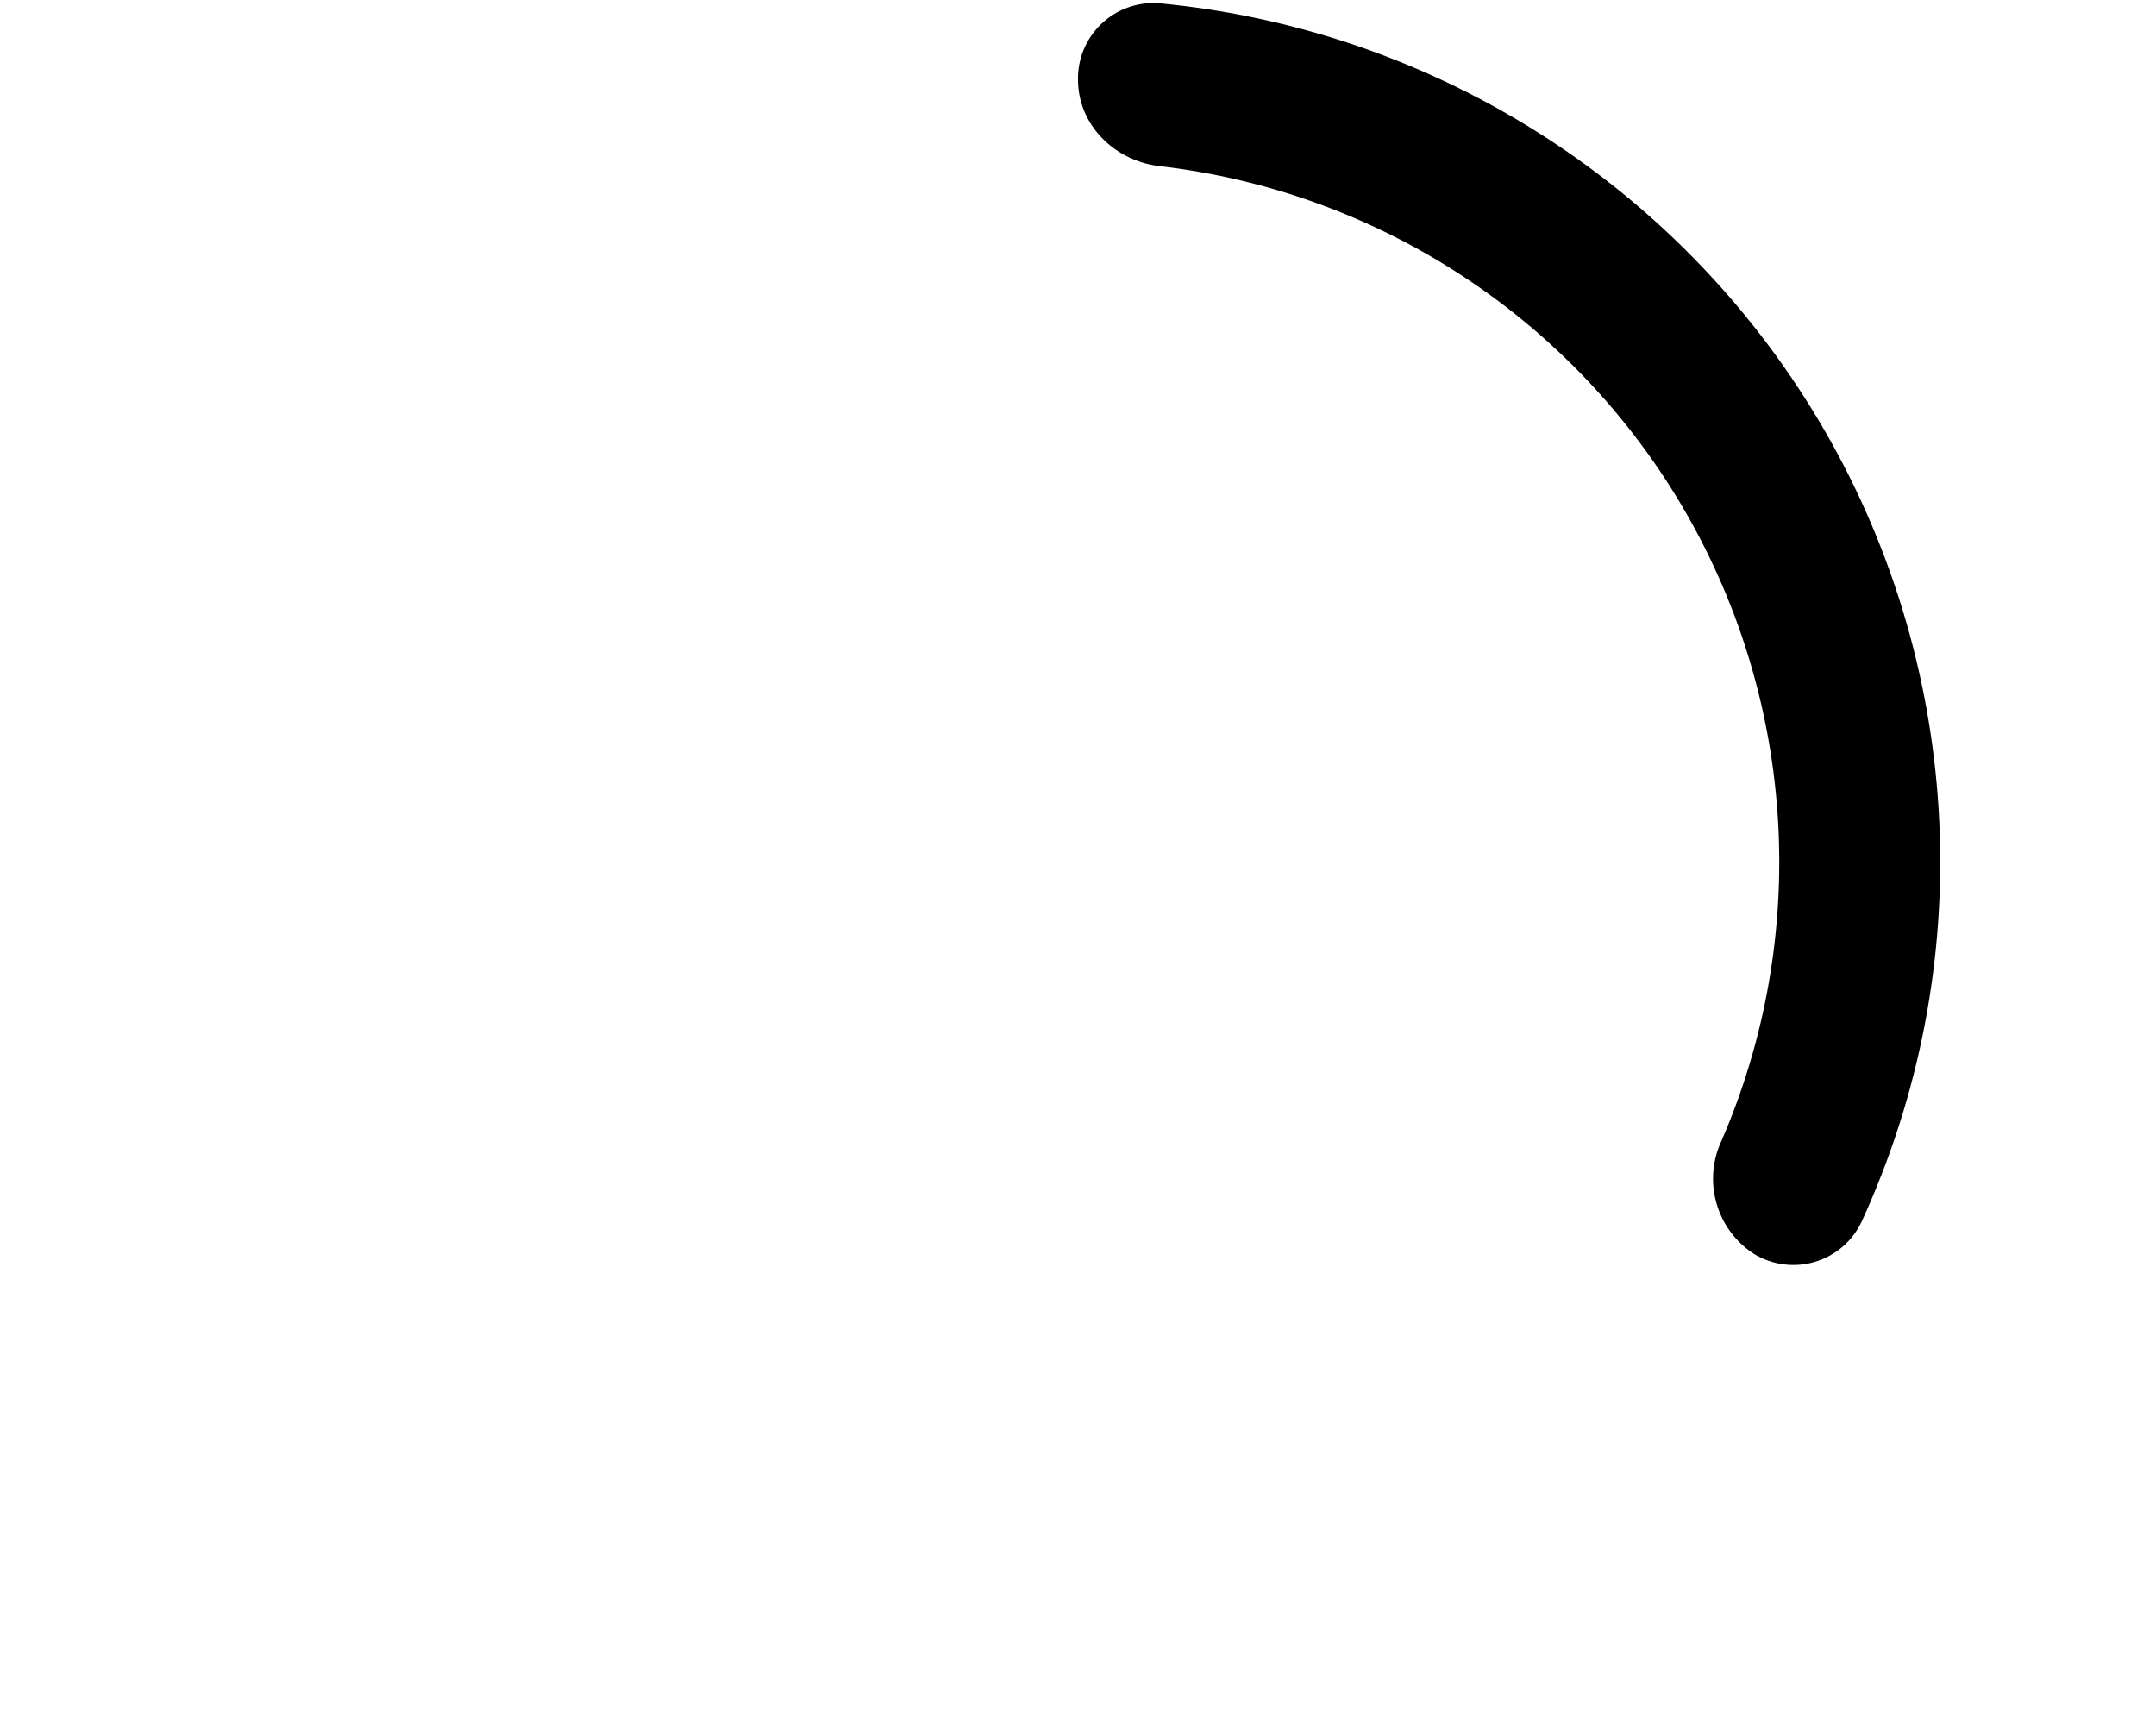
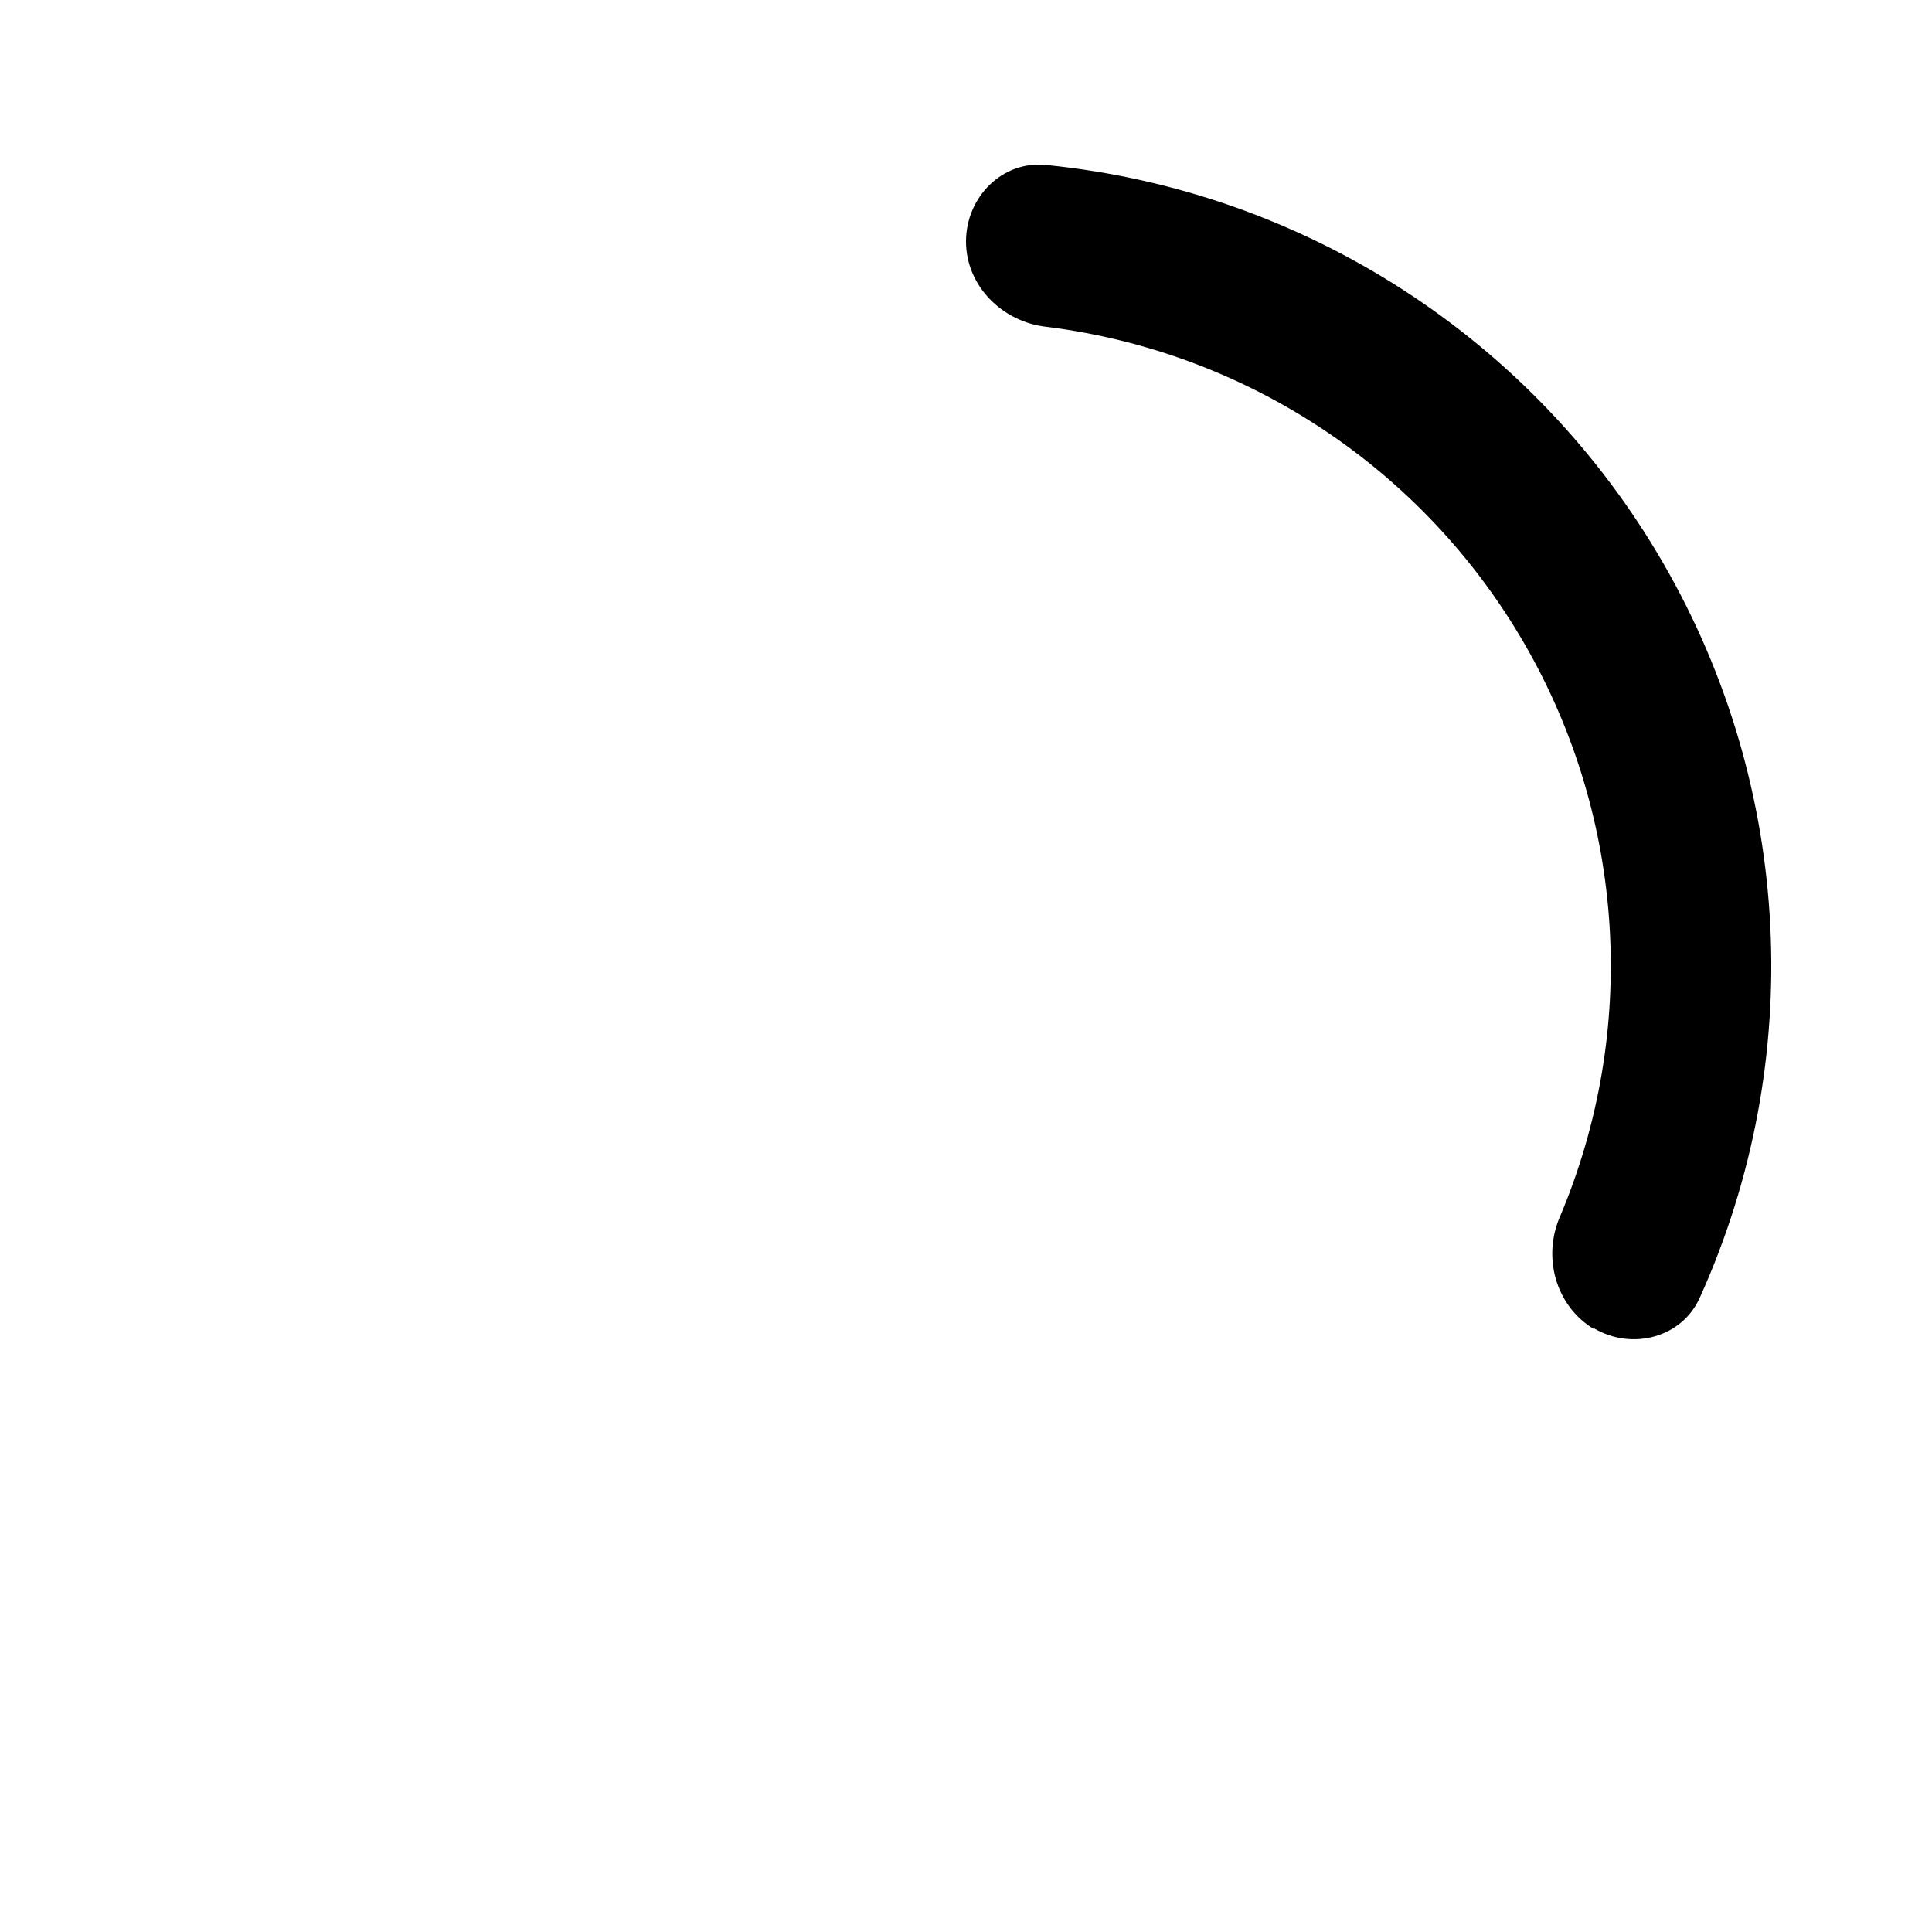
- <svg xmlns="http://www.w3.org/2000/svg" viewBox="0 0 20 16" fill="currentColor">
-   <path d="M10 .75a.7.7 0 0 1 .75-.72 8 8 0 0 1 6.52 11.3.7.7 0 0 1-1 .3.83.83 0 0 1-.3-1.05 6.5 6.5 0 0 0-5.22-9.04c-.41-.05-.75-.38-.75-.8Z" />
+ <svg xmlns="http://www.w3.org/2000/svg" viewBox="0 0 24 24" fill="currentColor">
+   <path fill-rule="evenodd" d="M19.8 16.5c.47.28 1.1.12 1.32-.39A10 10 0 0 0 13 2.05c-.55-.06-1 .4-1 .95 0 .55.45 1 1 1.06a8 8 0 0 1 6.38 11.05c-.22.5-.06 1.11.42 1.4Z" />
</svg>
